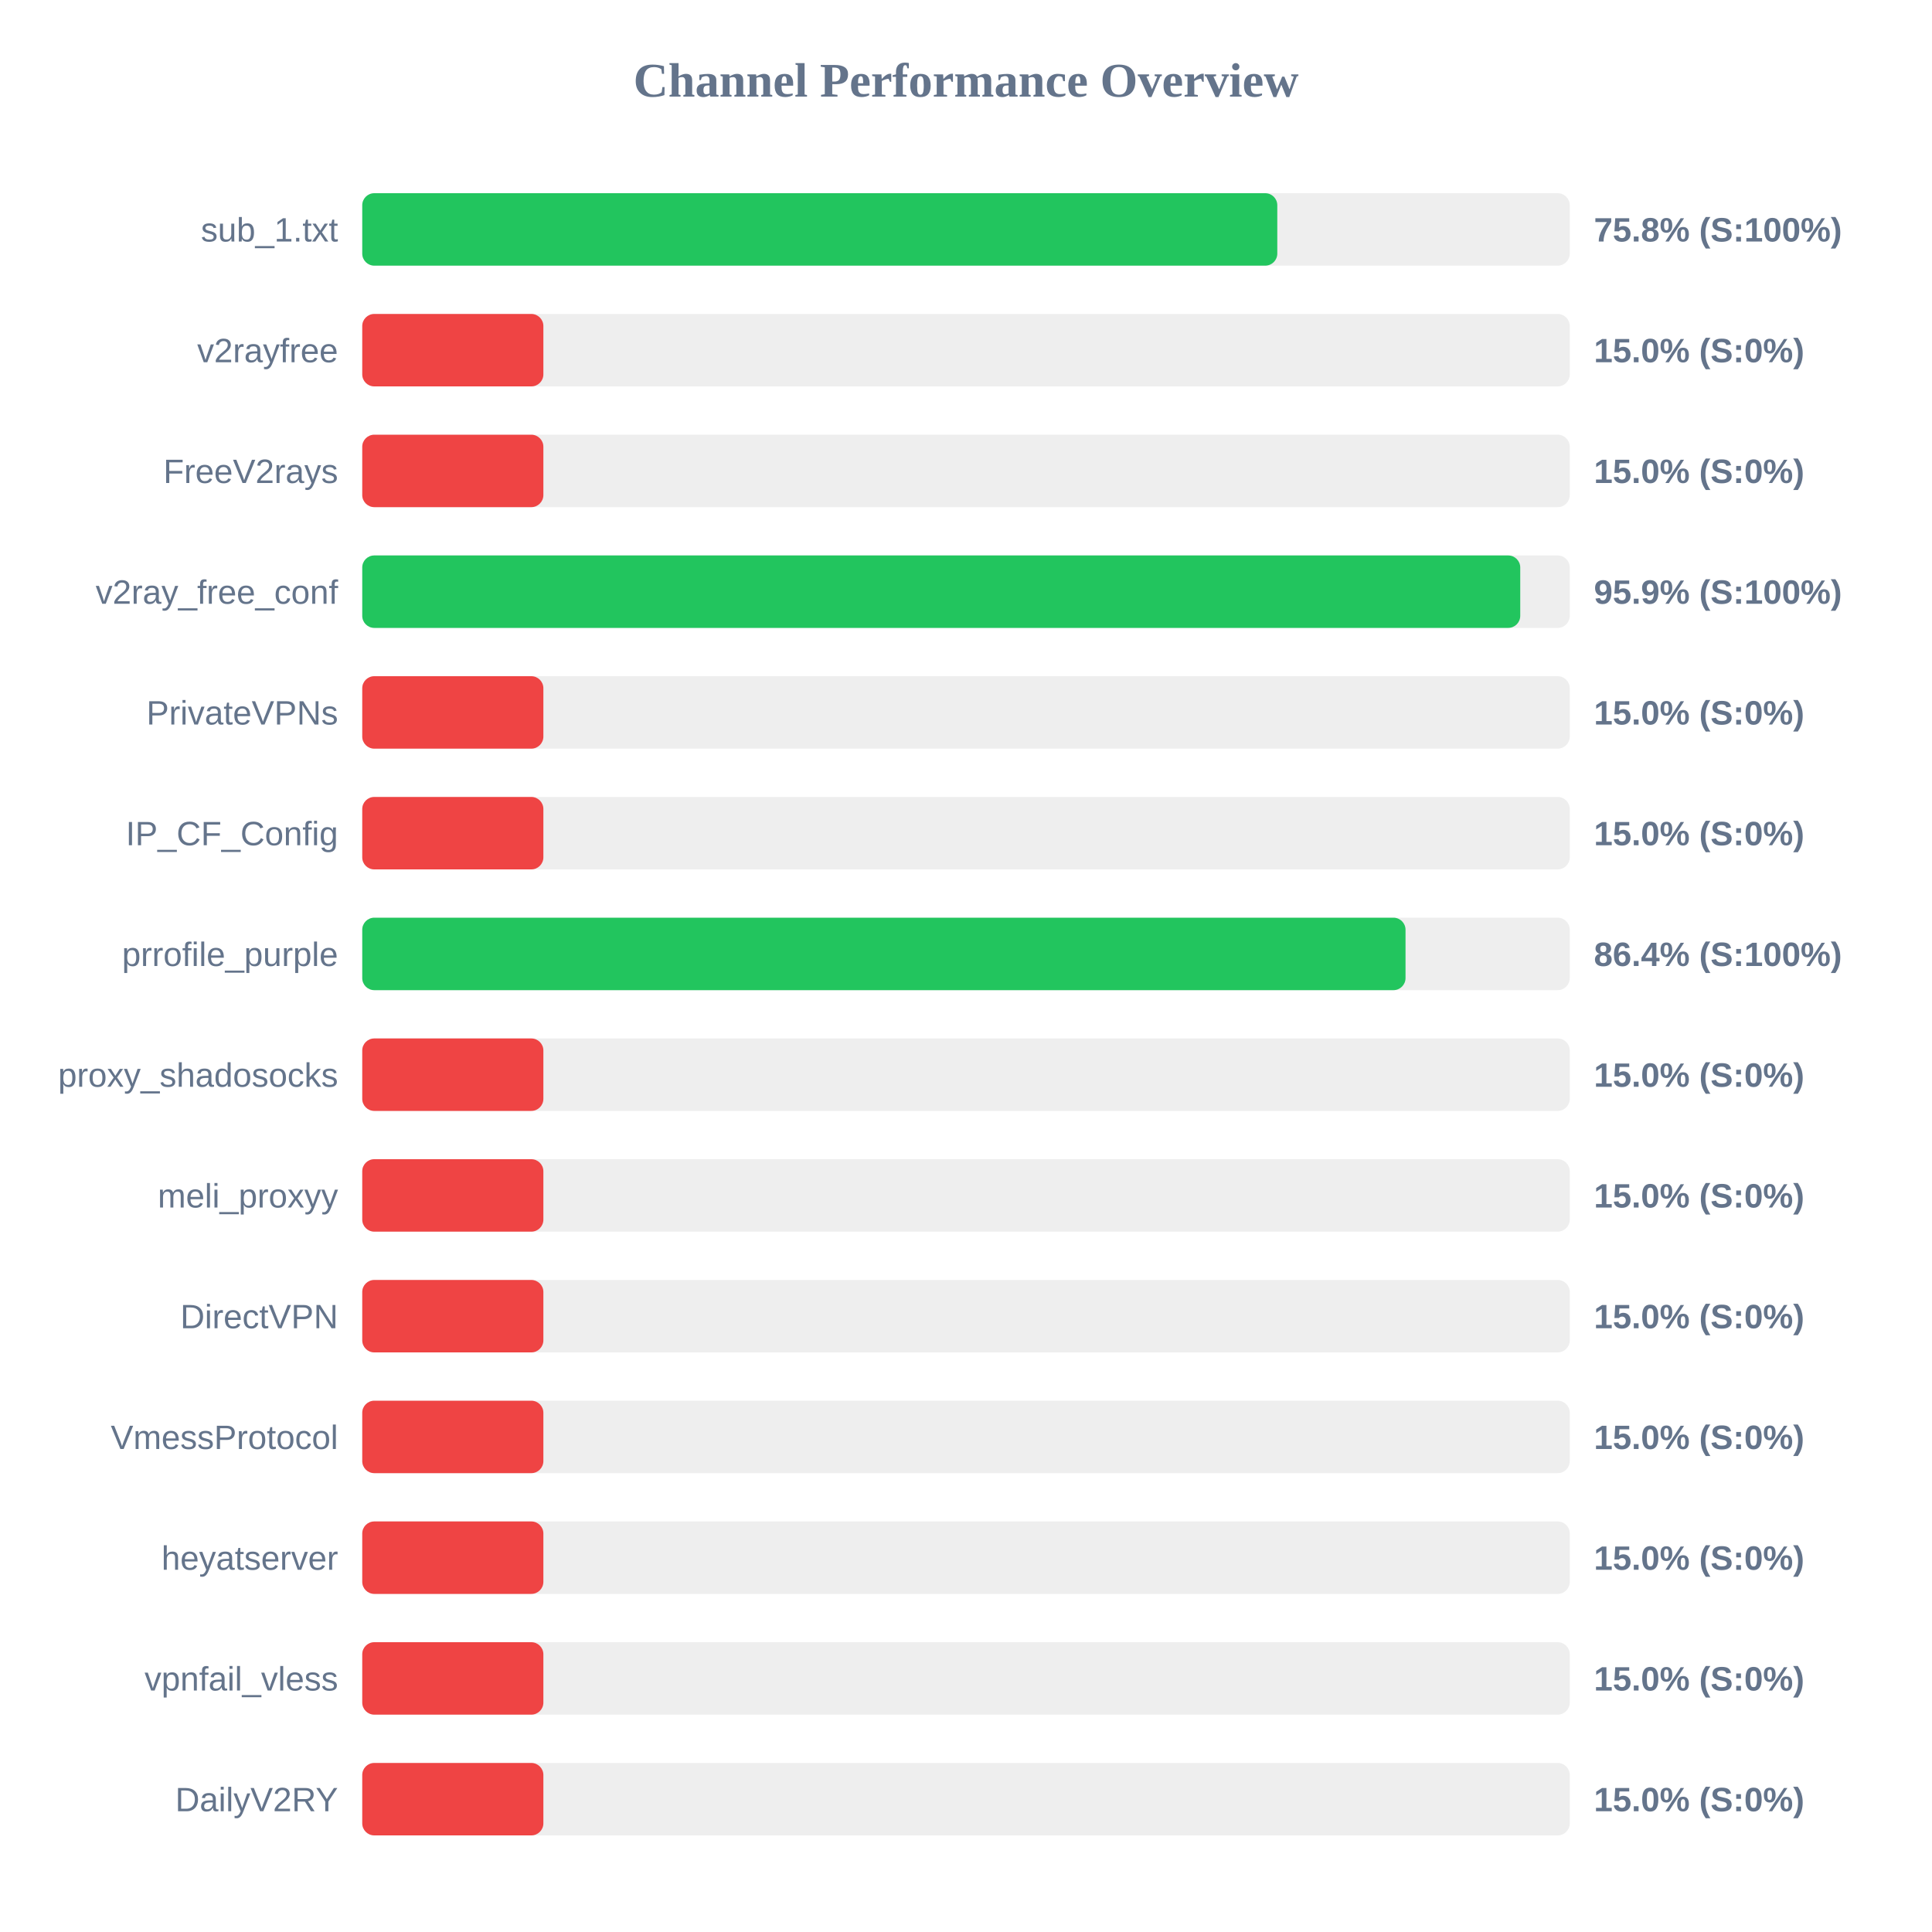
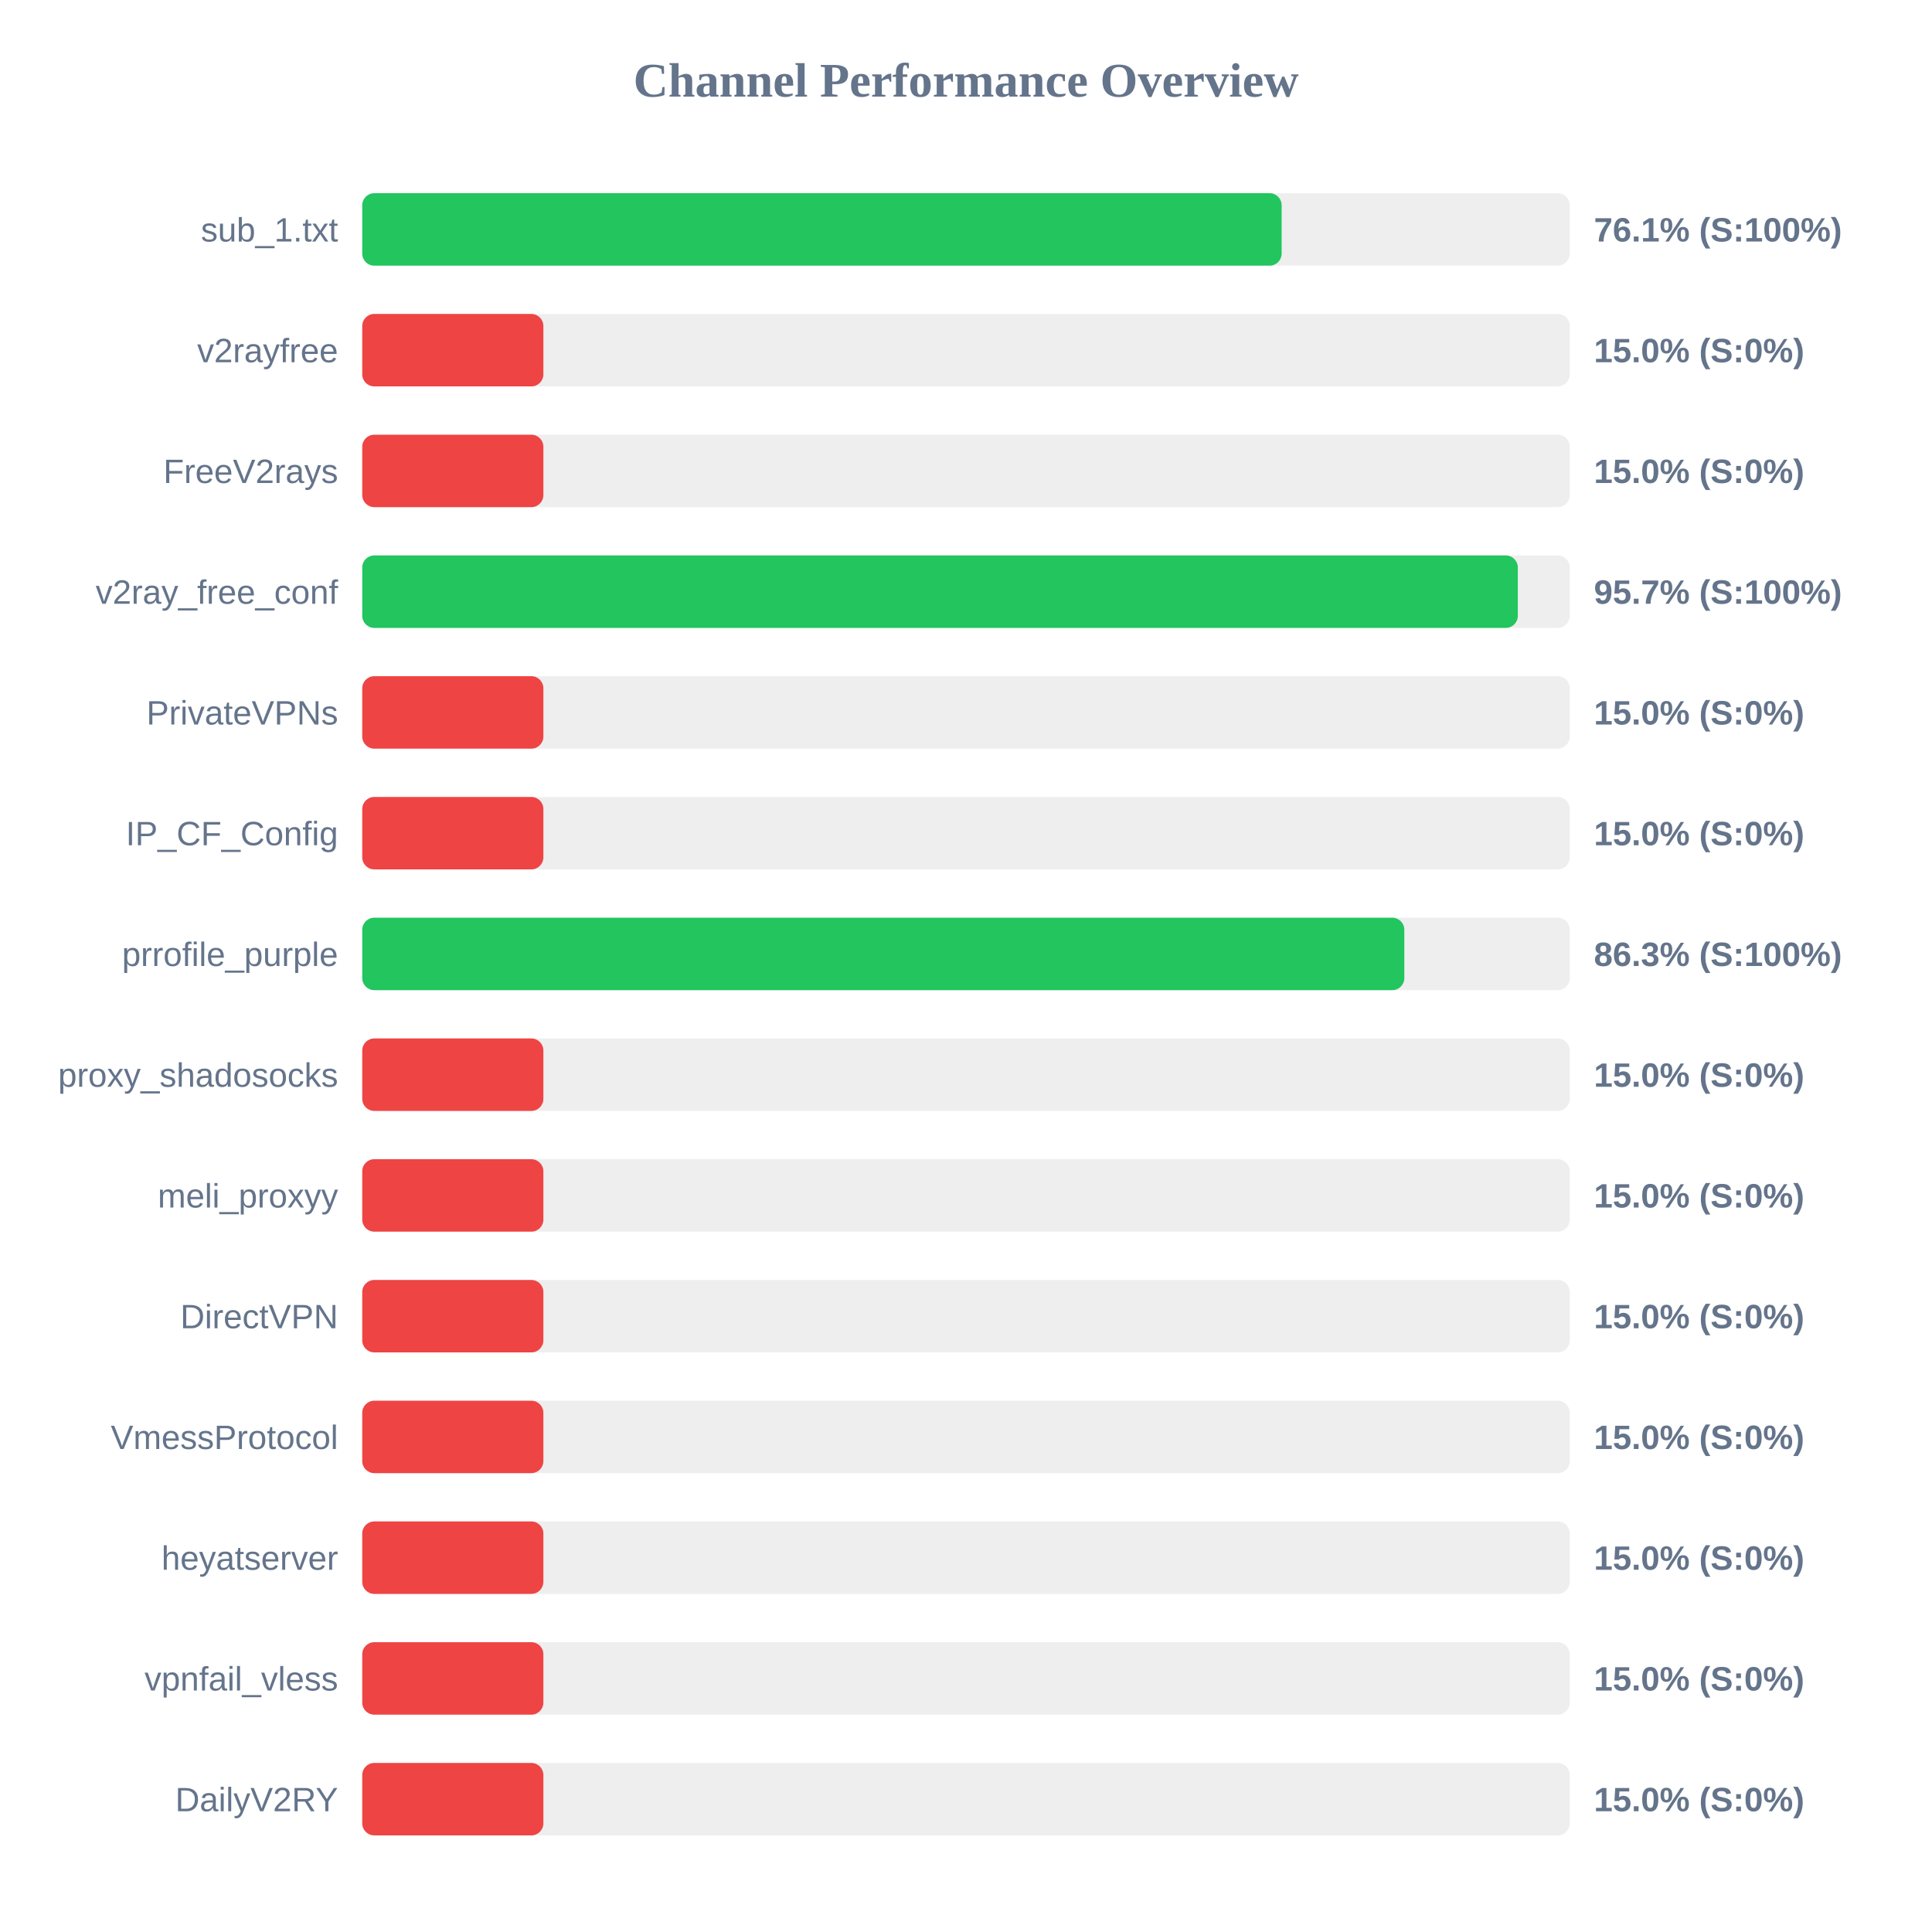
<svg xmlns="http://www.w3.org/2000/svg" width="800" height="800" version="1.1">
  <style>
        .row { font: 14px Arial; fill: #64748b; }
        .score { font: bold 14px Arial; fill: #64748b; }
    </style>
  <text x="400" y="40" text-anchor="middle" font-size="20px" font-weight="bold" fill="#64748b">Channel Performance Overview</text>
  <rect x="150" y="80" width="500" height="30" fill="#eee" rx="5" />
-   <rect x="150" y="80" width="378.9" height="30" fill="#22c55e" rx="5" />
+   <rect x="150" y="80" width="380.7" height="30" fill="#22c55e" rx="5" />
  <text x="140" y="100" text-anchor="end" class="row">sub_1.txt</text>
-   <text x="660" y="100" text-anchor="start" class="score">75.8% (S:100%)</text>
+   <text x="660" y="100" text-anchor="start" class="score">76.1% (S:100%)</text>
  <rect x="150" y="130" width="500" height="30" fill="#eee" rx="5" />
  <rect x="150" y="130" width="75.0" height="30" fill="#ef4444" rx="5" />
  <text x="140" y="150" text-anchor="end" class="row">v2rayfree</text>
  <text x="660" y="150" text-anchor="start" class="score">15.0% (S:0%)</text>
  <rect x="150" y="180" width="500" height="30" fill="#eee" rx="5" />
  <rect x="150" y="180" width="75.0" height="30" fill="#ef4444" rx="5" />
  <text x="140" y="200" text-anchor="end" class="row">FreeV2rays</text>
  <text x="660" y="200" text-anchor="start" class="score">15.0% (S:0%)</text>
  <rect x="150" y="230" width="500" height="30" fill="#eee" rx="5" />
-   <rect x="150" y="230" width="479.5" height="30" fill="#22c55e" rx="5" />
+   <rect x="150" y="230" width="478.5" height="30" fill="#22c55e" rx="5" />
  <text x="140" y="250" text-anchor="end" class="row">v2ray_free_conf</text>
-   <text x="660" y="250" text-anchor="start" class="score">95.9% (S:100%)</text>
+   <text x="660" y="250" text-anchor="start" class="score">95.7% (S:100%)</text>
  <rect x="150" y="280" width="500" height="30" fill="#eee" rx="5" />
  <rect x="150" y="280" width="75.0" height="30" fill="#ef4444" rx="5" />
  <text x="140" y="300" text-anchor="end" class="row">PrivateVPNs</text>
  <text x="660" y="300" text-anchor="start" class="score">15.0% (S:0%)</text>
  <rect x="150" y="330" width="500" height="30" fill="#eee" rx="5" />
  <rect x="150" y="330" width="75.0" height="30" fill="#ef4444" rx="5" />
  <text x="140" y="350" text-anchor="end" class="row">IP_CF_Config</text>
  <text x="660" y="350" text-anchor="start" class="score">15.0% (S:0%)</text>
  <rect x="150" y="380" width="500" height="30" fill="#eee" rx="5" />
-   <rect x="150" y="380" width="432.0" height="30" fill="#22c55e" rx="5" />
+   <rect x="150" y="380" width="431.5" height="30" fill="#22c55e" rx="5" />
  <text x="140" y="400" text-anchor="end" class="row">prrofile_purple</text>
-   <text x="660" y="400" text-anchor="start" class="score">86.4% (S:100%)</text>
+   <text x="660" y="400" text-anchor="start" class="score">86.3% (S:100%)</text>
  <rect x="150" y="430" width="500" height="30" fill="#eee" rx="5" />
  <rect x="150" y="430" width="75.0" height="30" fill="#ef4444" rx="5" />
  <text x="140" y="450" text-anchor="end" class="row">proxy_shadosocks</text>
  <text x="660" y="450" text-anchor="start" class="score">15.0% (S:0%)</text>
  <rect x="150" y="480" width="500" height="30" fill="#eee" rx="5" />
  <rect x="150" y="480" width="75.0" height="30" fill="#ef4444" rx="5" />
  <text x="140" y="500" text-anchor="end" class="row">meli_proxyy</text>
  <text x="660" y="500" text-anchor="start" class="score">15.0% (S:0%)</text>
  <rect x="150" y="530" width="500" height="30" fill="#eee" rx="5" />
  <rect x="150" y="530" width="75.0" height="30" fill="#ef4444" rx="5" />
  <text x="140" y="550" text-anchor="end" class="row">DirectVPN</text>
  <text x="660" y="550" text-anchor="start" class="score">15.0% (S:0%)</text>
  <rect x="150" y="580" width="500" height="30" fill="#eee" rx="5" />
  <rect x="150" y="580" width="75.0" height="30" fill="#ef4444" rx="5" />
  <text x="140" y="600" text-anchor="end" class="row">VmessProtocol</text>
  <text x="660" y="600" text-anchor="start" class="score">15.0% (S:0%)</text>
  <rect x="150" y="630" width="500" height="30" fill="#eee" rx="5" />
  <rect x="150" y="630" width="75.0" height="30" fill="#ef4444" rx="5" />
  <text x="140" y="650" text-anchor="end" class="row">heyatserver</text>
  <text x="660" y="650" text-anchor="start" class="score">15.0% (S:0%)</text>
  <rect x="150" y="680" width="500" height="30" fill="#eee" rx="5" />
  <rect x="150" y="680" width="75.0" height="30" fill="#ef4444" rx="5" />
  <text x="140" y="700" text-anchor="end" class="row">vpnfail_vless</text>
  <text x="660" y="700" text-anchor="start" class="score">15.0% (S:0%)</text>
  <rect x="150" y="730" width="500" height="30" fill="#eee" rx="5" />
  <rect x="150" y="730" width="75.0" height="30" fill="#ef4444" rx="5" />
  <text x="140" y="750" text-anchor="end" class="row">DailyV2RY</text>
  <text x="660" y="750" text-anchor="start" class="score">15.0% (S:0%)</text>
</svg>
